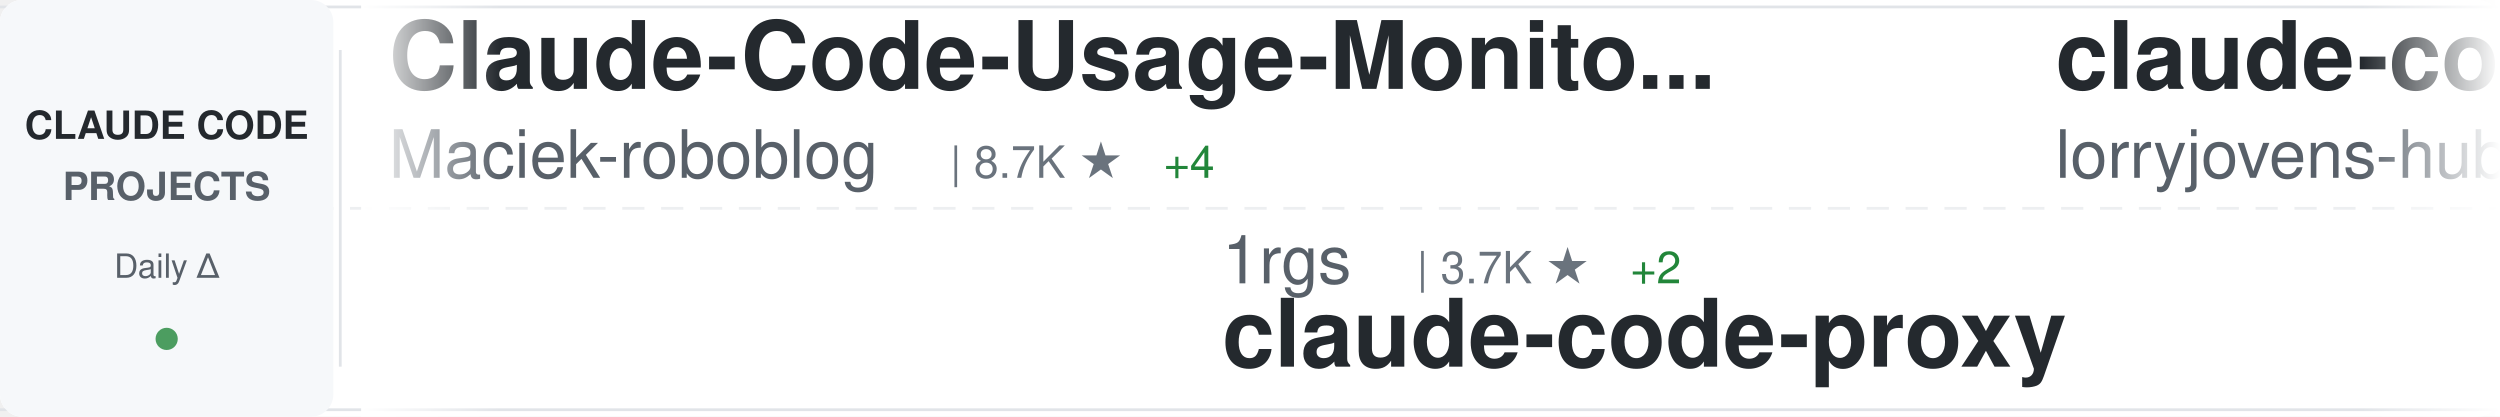
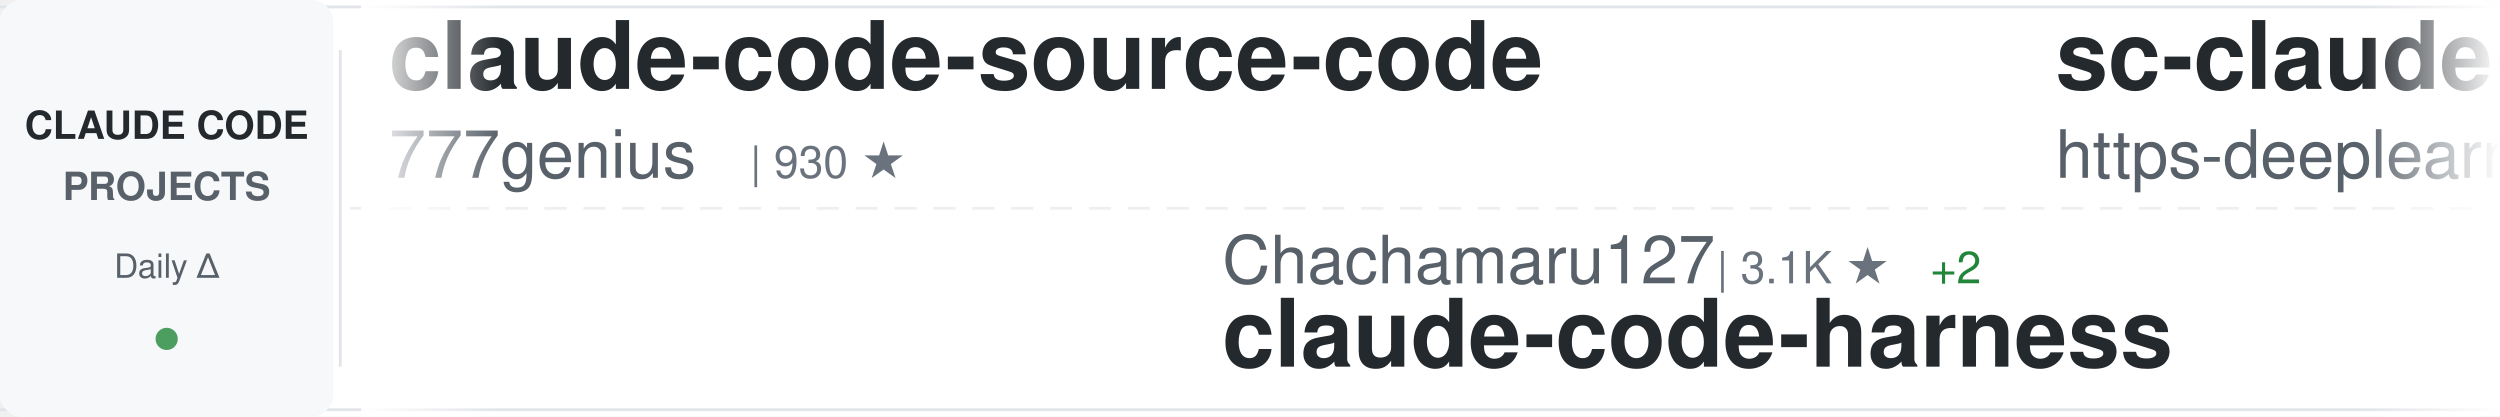
<svg xmlns="http://www.w3.org/2000/svg" width="900" height="150">
  <defs>
    <linearGradient id="awesomeLeftFade" x1="0%" y1="0%" x2="100%" y2="0%">
      <stop offset="0%" style="stop-color:#ffffff;stop-opacity:1" />
      <stop offset="100%" style="stop-color:#ffffff;stop-opacity:0" />
    </linearGradient>
    <linearGradient id="awesomeRightFade" x1="0%" y1="0%" x2="100%" y2="0%">
      <stop offset="0%" style="stop-color:#ffffff;stop-opacity:0" />
      <stop offset="100%" style="stop-color:#ffffff;stop-opacity:1" />
    </linearGradient>
  </defs>
  <rect width="900" height="150" fill="#ffffff" rx="8" />
  <rect x="0" y="2" width="900" height="1" fill="#e1e4e8" />
  <rect x="0" y="147" width="900" height="1" fill="#e1e4e8" />
  <line x1="0" y1="75" x2="900" y2="75" stroke="#e1e4e8" stroke-width="1" stroke-dasharray="8 6" opacity="0.6" />
  <rect x="0" y="0" width="120" height="150" fill="#f6f8fa" rx="8" />
  <text x="60" y="50" font-family="-apple-system, BlinkMacSystemFont, 'Segoe UI', Helvetica, Arial, sans-serif" font-size="14" font-weight="600" fill="#24292e" text-anchor="middle">CLAUDE CODE</text>
  <text x="60" y="72" font-family="-apple-system, BlinkMacSystemFont, 'Segoe UI', Helvetica, Arial, sans-serif" font-size="14" font-weight="600" fill="#586069" text-anchor="middle">PROJECTS</text>
  <text x="60" y="100" font-family="-apple-system, BlinkMacSystemFont, 'Segoe UI', Helvetica, Arial, sans-serif" font-size="12" font-weight="500" fill="#586069" text-anchor="middle">Daily Δ</text>
  <circle cx="60" cy="122" r="4" fill="#22863a" opacity="0.8" />
  <rect x="122" y="18" width="1" height="114" fill="#e1e4e8" />
  <clipPath id="awesomeTickerClip">
    <rect x="130" y="0" width="770" height="150" />
  </clipPath>
  <g clip-path="url(#awesomeTickerClip)">
    <g id="awesomeTickerItems">
      <animateTransform attributeName="transform" attributeType="XML" type="translate" from="0 0" to="-3000 0" dur="54s" repeatCount="indefinite" />
      <g transform="translate(0, 0)">
-         <text x="140" y="32" font-family="-apple-system, BlinkMacSystemFont, 'Segoe UI', Helvetica, Arial, sans-serif" font-size="34" font-weight="600" fill="#24292e">Claude-Code-Usage-Monito...</text>
-         <text x="140" y="64" font-family="-apple-system, BlinkMacSystemFont, 'Segoe UI', Helvetica, Arial, sans-serif" font-size="24" font-weight="400" fill="#586069">Maciek-roboblog</text>
-         <text x="342" y="64" font-family="-apple-system, BlinkMacSystemFont, 'Segoe UI', Helvetica, Arial, sans-serif" font-size="16" font-weight="500" fill="#6a737d">| 8.7K ★</text>
-         <text x="419" y="64" font-family="-apple-system, BlinkMacSystemFont, 'Segoe UI', Helvetica, Arial, sans-serif" font-size="16" font-weight="500" fill="#22863a"> +4</text>
+         <text x="140" y="32" font-family="-apple-system, BlinkMacSystemFont, 'Segoe UI', Helvetica, Arial, sans-serif" font-size="34" font-weight="600" fill="#24292e">claude-code-source-code</text>
+         <text x="140" y="64" font-family="-apple-system, BlinkMacSystemFont, 'Segoe UI', Helvetica, Arial, sans-serif" font-size="24" font-weight="400" fill="#586069">777genius</text>
+         <text x="270" y="64" font-family="-apple-system, BlinkMacSystemFont, 'Segoe UI', Helvetica, Arial, sans-serif" font-size="16" font-weight="500" fill="#6a737d">| 930 ★</text>
      </g>
      <g transform="translate(300, 0)">
-         <text x="140" y="102" font-family="-apple-system, BlinkMacSystemFont, 'Segoe UI', Helvetica, Arial, sans-serif" font-size="24" font-weight="400" fill="#586069">1rgs</text>
-         <text x="210" y="102" font-family="-apple-system, BlinkMacSystemFont, 'Segoe UI', Helvetica, Arial, sans-serif" font-size="16" font-weight="500" fill="#6a737d">| 3.7K ★</text>
-         <text x="287" y="102" font-family="-apple-system, BlinkMacSystemFont, 'Segoe UI', Helvetica, Arial, sans-serif" font-size="16" font-weight="500" fill="#22863a"> +2</text>
-         <text x="140" y="132" font-family="-apple-system, BlinkMacSystemFont, 'Segoe UI', Helvetica, Arial, sans-serif" font-size="34" font-weight="600" fill="#24292e">claude-code-proxy</text>
+         <text x="140" y="102" font-family="-apple-system, BlinkMacSystemFont, 'Segoe UI', Helvetica, Arial, sans-serif" font-size="24" font-weight="400" fill="#586069">Chachamaru127</text>
+         <text x="318" y="102" font-family="-apple-system, BlinkMacSystemFont, 'Segoe UI', Helvetica, Arial, sans-serif" font-size="16" font-weight="500" fill="#6a737d">| 3.1K ★</text>
+         <text x="395" y="102" font-family="-apple-system, BlinkMacSystemFont, 'Segoe UI', Helvetica, Arial, sans-serif" font-size="16" font-weight="500" fill="#22863a"> +2</text>
+         <text x="140" y="132" font-family="-apple-system, BlinkMacSystemFont, 'Segoe UI', Helvetica, Arial, sans-serif" font-size="34" font-weight="600" fill="#24292e">claude-code-harness</text>
      </g>
      <g transform="translate(600, 0)">
-         <text x="140" y="32" font-family="-apple-system, BlinkMacSystemFont, 'Segoe UI', Helvetica, Arial, sans-serif" font-size="34" font-weight="600" fill="#24292e">claude-code-rust</text>
-         <text x="140" y="64" font-family="-apple-system, BlinkMacSystemFont, 'Segoe UI', Helvetica, Arial, sans-serif" font-size="24" font-weight="400" fill="#586069">lorryjovens-hub</text>
-         <text x="342" y="64" font-family="-apple-system, BlinkMacSystemFont, 'Segoe UI', Helvetica, Arial, sans-serif" font-size="16" font-weight="500" fill="#6a737d">| 1.7K ★</text>
+         <text x="140" y="32" font-family="-apple-system, BlinkMacSystemFont, 'Segoe UI', Helvetica, Arial, sans-serif" font-size="34" font-weight="600" fill="#24292e">sc-claude-code-files</text>
+         <text x="140" y="64" font-family="-apple-system, BlinkMacSystemFont, 'Segoe UI', Helvetica, Arial, sans-serif" font-size="24" font-weight="400" fill="#586069">https-deeplearning-ai</text>
+         <text x="414" y="64" font-family="-apple-system, BlinkMacSystemFont, 'Segoe UI', Helvetica, Arial, sans-serif" font-size="16" font-weight="500" fill="#6a737d">| 547 ★</text>
      </g>
      <g transform="translate(900, 0)">
-         <text x="140" y="102" font-family="-apple-system, BlinkMacSystemFont, 'Segoe UI', Helvetica, Arial, sans-serif" font-size="24" font-weight="400" fill="#586069">SeemSeam</text>
-         <text x="258" y="102" font-family="-apple-system, BlinkMacSystemFont, 'Segoe UI', Helvetica, Arial, sans-serif" font-size="16" font-weight="500" fill="#6a737d">| 3.5K ★</text>
-         <text x="335" y="102" font-family="-apple-system, BlinkMacSystemFont, 'Segoe UI', Helvetica, Arial, sans-serif" font-size="16" font-weight="500" fill="#22863a"> +1</text>
-         <text x="140" y="132" font-family="-apple-system, BlinkMacSystemFont, 'Segoe UI', Helvetica, Arial, sans-serif" font-size="34" font-weight="600" fill="#24292e">claude_codex_bridge</text>
+         <text x="140" y="102" font-family="-apple-system, BlinkMacSystemFont, 'Segoe UI', Helvetica, Arial, sans-serif" font-size="24" font-weight="400" fill="#586069">OneRedOak</text>
+         <text x="270" y="102" font-family="-apple-system, BlinkMacSystemFont, 'Segoe UI', Helvetica, Arial, sans-serif" font-size="16" font-weight="500" fill="#6a737d">| 3.9K ★</text>
+         <text x="140" y="132" font-family="-apple-system, BlinkMacSystemFont, 'Segoe UI', Helvetica, Arial, sans-serif" font-size="34" font-weight="600" fill="#24292e">claude-code-workflows</text>
      </g>
      <g transform="translate(1200, 0)">
-         <text x="140" y="32" font-family="-apple-system, BlinkMacSystemFont, 'Segoe UI', Helvetica, Arial, sans-serif" font-size="34" font-weight="600" fill="#24292e">claude-code-ultimate-gui...</text>
-         <text x="140" y="64" font-family="-apple-system, BlinkMacSystemFont, 'Segoe UI', Helvetica, Arial, sans-serif" font-size="24" font-weight="400" fill="#586069">FlorianBruniaux</text>
-         <text x="342" y="64" font-family="-apple-system, BlinkMacSystemFont, 'Segoe UI', Helvetica, Arial, sans-serif" font-size="16" font-weight="500" fill="#6a737d">| 5.9K ★</text>
-         <text x="419" y="64" font-family="-apple-system, BlinkMacSystemFont, 'Segoe UI', Helvetica, Arial, sans-serif" font-size="16" font-weight="500" fill="#22863a"> +3</text>
+         <text x="140" y="32" font-family="-apple-system, BlinkMacSystemFont, 'Segoe UI', Helvetica, Arial, sans-serif" font-size="34" font-weight="600" fill="#24292e">how-claude-code-works</text>
+         <text x="140" y="64" font-family="-apple-system, BlinkMacSystemFont, 'Segoe UI', Helvetica, Arial, sans-serif" font-size="24" font-weight="400" fill="#586069">Windy3f3f3f3f</text>
+         <text x="318" y="64" font-family="-apple-system, BlinkMacSystemFont, 'Segoe UI', Helvetica, Arial, sans-serif" font-size="16" font-weight="500" fill="#6a737d">| 3.6K ★</text>
+         <text x="395" y="64" font-family="-apple-system, BlinkMacSystemFont, 'Segoe UI', Helvetica, Arial, sans-serif" font-size="16" font-weight="500" fill="#22863a"> +1</text>
      </g>
      <g transform="translate(1500, 0)">
-         <text x="140" y="102" font-family="-apple-system, BlinkMacSystemFont, 'Segoe UI', Helvetica, Arial, sans-serif" font-size="24" font-weight="400" fill="#586069">frankbria</text>
-         <text x="270" y="102" font-family="-apple-system, BlinkMacSystemFont, 'Segoe UI', Helvetica, Arial, sans-serif" font-size="16" font-weight="500" fill="#6a737d">| 9.6K ★</text>
-         <text x="347" y="102" font-family="-apple-system, BlinkMacSystemFont, 'Segoe UI', Helvetica, Arial, sans-serif" font-size="16" font-weight="500" fill="#cb2431"> -1</text>
-         <text x="140" y="132" font-family="-apple-system, BlinkMacSystemFont, 'Segoe UI', Helvetica, Arial, sans-serif" font-size="34" font-weight="600" fill="#24292e">ralph-claude-code</text>
+         <text x="140" y="102" font-family="-apple-system, BlinkMacSystemFont, 'Segoe UI', Helvetica, Arial, sans-serif" font-size="24" font-weight="400" fill="#586069">FlorianBruniaux</text>
+         <text x="342" y="102" font-family="-apple-system, BlinkMacSystemFont, 'Segoe UI', Helvetica, Arial, sans-serif" font-size="16" font-weight="500" fill="#6a737d">| 5.9K ★</text>
+         <text x="419" y="102" font-family="-apple-system, BlinkMacSystemFont, 'Segoe UI', Helvetica, Arial, sans-serif" font-size="16" font-weight="500" fill="#22863a"> +3</text>
+         <text x="140" y="132" font-family="-apple-system, BlinkMacSystemFont, 'Segoe UI', Helvetica, Arial, sans-serif" font-size="34" font-weight="600" fill="#24292e">claude-code-ultimate-gui...</text>
      </g>
      <g transform="translate(1800, 0)">
-         <text x="140" y="32" font-family="-apple-system, BlinkMacSystemFont, 'Segoe UI', Helvetica, Arial, sans-serif" font-size="34" font-weight="600" fill="#24292e">system_prompts_leaks</text>
-         <text x="140" y="64" font-family="-apple-system, BlinkMacSystemFont, 'Segoe UI', Helvetica, Arial, sans-serif" font-size="24" font-weight="400" fill="#586069">asgeirtj</text>
-         <text x="258" y="64" font-family="-apple-system, BlinkMacSystemFont, 'Segoe UI', Helvetica, Arial, sans-serif" font-size="16" font-weight="500" fill="#6a737d">| 64.6K ★</text>
-         <text x="344" y="64" font-family="-apple-system, BlinkMacSystemFont, 'Segoe UI', Helvetica, Arial, sans-serif" font-size="16" font-weight="500" fill="#22863a"> +27</text>
+         <text x="140" y="32" font-family="-apple-system, BlinkMacSystemFont, 'Segoe UI', Helvetica, Arial, sans-serif" font-size="34" font-weight="600" fill="#24292e">claude_code_src</text>
+         <text x="140" y="64" font-family="-apple-system, BlinkMacSystemFont, 'Segoe UI', Helvetica, Arial, sans-serif" font-size="24" font-weight="400" fill="#586069">ponponon</text>
+         <text x="258" y="64" font-family="-apple-system, BlinkMacSystemFont, 'Segoe UI', Helvetica, Arial, sans-serif" font-size="16" font-weight="500" fill="#6a737d">| 2.3K ★</text>
      </g>
      <g transform="translate(2100, 0)">
-         <text x="140" y="102" font-family="-apple-system, BlinkMacSystemFont, 'Segoe UI', Helvetica, Arial, sans-serif" font-size="24" font-weight="400" fill="#586069">RichardAtCT</text>
-         <text x="294" y="102" font-family="-apple-system, BlinkMacSystemFont, 'Segoe UI', Helvetica, Arial, sans-serif" font-size="16" font-weight="500" fill="#6a737d">| 2.8K ★</text>
-         <text x="140" y="132" font-family="-apple-system, BlinkMacSystemFont, 'Segoe UI', Helvetica, Arial, sans-serif" font-size="34" font-weight="600" fill="#24292e">claude-code-telegram</text>
+         <text x="140" y="102" font-family="-apple-system, BlinkMacSystemFont, 'Segoe UI', Helvetica, Arial, sans-serif" font-size="24" font-weight="400" fill="#586069">musistudio</text>
+         <text x="282" y="102" font-family="-apple-system, BlinkMacSystemFont, 'Segoe UI', Helvetica, Arial, sans-serif" font-size="16" font-weight="500" fill="#6a737d">| 37.2K ★</text>
+         <text x="368" y="102" font-family="-apple-system, BlinkMacSystemFont, 'Segoe UI', Helvetica, Arial, sans-serif" font-size="16" font-weight="500" fill="#22863a"> +1</text>
+         <text x="140" y="132" font-family="-apple-system, BlinkMacSystemFont, 'Segoe UI', Helvetica, Arial, sans-serif" font-size="34" font-weight="600" fill="#24292e">claude-code-router</text>
      </g>
      <g transform="translate(2400, 0)">
-         <text x="140" y="32" font-family="-apple-system, BlinkMacSystemFont, 'Segoe UI', Helvetica, Arial, sans-serif" font-size="34" font-weight="600" fill="#24292e">free-claude-code</text>
-         <text x="140" y="64" font-family="-apple-system, BlinkMacSystemFont, 'Segoe UI', Helvetica, Arial, sans-serif" font-size="24" font-weight="400" fill="#586069">Alishahryar1</text>
-         <text x="306" y="64" font-family="-apple-system, BlinkMacSystemFont, 'Segoe UI', Helvetica, Arial, sans-serif" font-size="16" font-weight="500" fill="#6a737d">| 54.3K ★</text>
-         <text x="392" y="64" font-family="-apple-system, BlinkMacSystemFont, 'Segoe UI', Helvetica, Arial, sans-serif" font-size="16" font-weight="500" fill="#22863a"> +68</text>
+         <text x="140" y="32" font-family="-apple-system, BlinkMacSystemFont, 'Segoe UI', Helvetica, Arial, sans-serif" font-size="34" font-weight="600" fill="#24292e">andrej-karpathy-skills</text>
+         <text x="140" y="64" font-family="-apple-system, BlinkMacSystemFont, 'Segoe UI', Helvetica, Arial, sans-serif" font-size="24" font-weight="400" fill="#586069">multica-ai</text>
+         <text x="282" y="64" font-family="-apple-system, BlinkMacSystemFont, 'Segoe UI', Helvetica, Arial, sans-serif" font-size="16" font-weight="500" fill="#6a737d">| 212.1K ★</text>
+         <text x="377" y="64" font-family="-apple-system, BlinkMacSystemFont, 'Segoe UI', Helvetica, Arial, sans-serif" font-size="16" font-weight="500" fill="#22863a"> +59</text>
      </g>
      <g transform="translate(2700, 0)">
-         <text x="140" y="102" font-family="-apple-system, BlinkMacSystemFont, 'Segoe UI', Helvetica, Arial, sans-serif" font-size="24" font-weight="400" fill="#586069">pedrohcgs</text>
-         <text x="270" y="102" font-family="-apple-system, BlinkMacSystemFont, 'Segoe UI', Helvetica, Arial, sans-serif" font-size="16" font-weight="500" fill="#6a737d">| 1.6K ★</text>
-         <text x="140" y="132" font-family="-apple-system, BlinkMacSystemFont, 'Segoe UI', Helvetica, Arial, sans-serif" font-size="34" font-weight="600" fill="#24292e">claude-code-my-workflow</text>
+         <text x="140" y="102" font-family="-apple-system, BlinkMacSystemFont, 'Segoe UI', Helvetica, Arial, sans-serif" font-size="24" font-weight="400" fill="#586069">fazxes</text>
+         <text x="234" y="102" font-family="-apple-system, BlinkMacSystemFont, 'Segoe UI', Helvetica, Arial, sans-serif" font-size="16" font-weight="500" fill="#6a737d">| 239 ★</text>
+         <text x="140" y="132" font-family="-apple-system, BlinkMacSystemFont, 'Segoe UI', Helvetica, Arial, sans-serif" font-size="34" font-weight="600" fill="#24292e">Claude-code</text>
      </g>
      <g transform="translate(3000, 0)">
-         <text x="140" y="32" font-family="-apple-system, BlinkMacSystemFont, 'Segoe UI', Helvetica, Arial, sans-serif" font-size="34" font-weight="600" fill="#24292e">Claude-Code-Usage-Monito...</text>
-         <text x="140" y="64" font-family="-apple-system, BlinkMacSystemFont, 'Segoe UI', Helvetica, Arial, sans-serif" font-size="24" font-weight="400" fill="#586069">Maciek-roboblog</text>
-         <text x="342" y="64" font-family="-apple-system, BlinkMacSystemFont, 'Segoe UI', Helvetica, Arial, sans-serif" font-size="16" font-weight="500" fill="#6a737d">| 8.7K ★</text>
-         <text x="419" y="64" font-family="-apple-system, BlinkMacSystemFont, 'Segoe UI', Helvetica, Arial, sans-serif" font-size="16" font-weight="500" fill="#22863a"> +4</text>
+         <text x="140" y="32" font-family="-apple-system, BlinkMacSystemFont, 'Segoe UI', Helvetica, Arial, sans-serif" font-size="34" font-weight="600" fill="#24292e">claude-code-source-code</text>
+         <text x="140" y="64" font-family="-apple-system, BlinkMacSystemFont, 'Segoe UI', Helvetica, Arial, sans-serif" font-size="24" font-weight="400" fill="#586069">777genius</text>
+         <text x="270" y="64" font-family="-apple-system, BlinkMacSystemFont, 'Segoe UI', Helvetica, Arial, sans-serif" font-size="16" font-weight="500" fill="#6a737d">| 930 ★</text>
      </g>
      <g transform="translate(3300, 0)">
-         <text x="140" y="102" font-family="-apple-system, BlinkMacSystemFont, 'Segoe UI', Helvetica, Arial, sans-serif" font-size="24" font-weight="400" fill="#586069">1rgs</text>
-         <text x="210" y="102" font-family="-apple-system, BlinkMacSystemFont, 'Segoe UI', Helvetica, Arial, sans-serif" font-size="16" font-weight="500" fill="#6a737d">| 3.7K ★</text>
-         <text x="287" y="102" font-family="-apple-system, BlinkMacSystemFont, 'Segoe UI', Helvetica, Arial, sans-serif" font-size="16" font-weight="500" fill="#22863a"> +2</text>
-         <text x="140" y="132" font-family="-apple-system, BlinkMacSystemFont, 'Segoe UI', Helvetica, Arial, sans-serif" font-size="34" font-weight="600" fill="#24292e">claude-code-proxy</text>
+         <text x="140" y="102" font-family="-apple-system, BlinkMacSystemFont, 'Segoe UI', Helvetica, Arial, sans-serif" font-size="24" font-weight="400" fill="#586069">Chachamaru127</text>
+         <text x="318" y="102" font-family="-apple-system, BlinkMacSystemFont, 'Segoe UI', Helvetica, Arial, sans-serif" font-size="16" font-weight="500" fill="#6a737d">| 3.1K ★</text>
+         <text x="395" y="102" font-family="-apple-system, BlinkMacSystemFont, 'Segoe UI', Helvetica, Arial, sans-serif" font-size="16" font-weight="500" fill="#22863a"> +2</text>
+         <text x="140" y="132" font-family="-apple-system, BlinkMacSystemFont, 'Segoe UI', Helvetica, Arial, sans-serif" font-size="34" font-weight="600" fill="#24292e">claude-code-harness</text>
      </g>
      <g transform="translate(3600, 0)">
-         <text x="140" y="32" font-family="-apple-system, BlinkMacSystemFont, 'Segoe UI', Helvetica, Arial, sans-serif" font-size="34" font-weight="600" fill="#24292e">claude-code-rust</text>
-         <text x="140" y="64" font-family="-apple-system, BlinkMacSystemFont, 'Segoe UI', Helvetica, Arial, sans-serif" font-size="24" font-weight="400" fill="#586069">lorryjovens-hub</text>
-         <text x="342" y="64" font-family="-apple-system, BlinkMacSystemFont, 'Segoe UI', Helvetica, Arial, sans-serif" font-size="16" font-weight="500" fill="#6a737d">| 1.7K ★</text>
+         <text x="140" y="32" font-family="-apple-system, BlinkMacSystemFont, 'Segoe UI', Helvetica, Arial, sans-serif" font-size="34" font-weight="600" fill="#24292e">sc-claude-code-files</text>
+         <text x="140" y="64" font-family="-apple-system, BlinkMacSystemFont, 'Segoe UI', Helvetica, Arial, sans-serif" font-size="24" font-weight="400" fill="#586069">https-deeplearning-ai</text>
+         <text x="414" y="64" font-family="-apple-system, BlinkMacSystemFont, 'Segoe UI', Helvetica, Arial, sans-serif" font-size="16" font-weight="500" fill="#6a737d">| 547 ★</text>
      </g>
      <g transform="translate(3900, 0)">
-         <text x="140" y="102" font-family="-apple-system, BlinkMacSystemFont, 'Segoe UI', Helvetica, Arial, sans-serif" font-size="24" font-weight="400" fill="#586069">SeemSeam</text>
-         <text x="258" y="102" font-family="-apple-system, BlinkMacSystemFont, 'Segoe UI', Helvetica, Arial, sans-serif" font-size="16" font-weight="500" fill="#6a737d">| 3.5K ★</text>
-         <text x="335" y="102" font-family="-apple-system, BlinkMacSystemFont, 'Segoe UI', Helvetica, Arial, sans-serif" font-size="16" font-weight="500" fill="#22863a"> +1</text>
-         <text x="140" y="132" font-family="-apple-system, BlinkMacSystemFont, 'Segoe UI', Helvetica, Arial, sans-serif" font-size="34" font-weight="600" fill="#24292e">claude_codex_bridge</text>
+         <text x="140" y="102" font-family="-apple-system, BlinkMacSystemFont, 'Segoe UI', Helvetica, Arial, sans-serif" font-size="24" font-weight="400" fill="#586069">OneRedOak</text>
+         <text x="270" y="102" font-family="-apple-system, BlinkMacSystemFont, 'Segoe UI', Helvetica, Arial, sans-serif" font-size="16" font-weight="500" fill="#6a737d">| 3.9K ★</text>
+         <text x="140" y="132" font-family="-apple-system, BlinkMacSystemFont, 'Segoe UI', Helvetica, Arial, sans-serif" font-size="34" font-weight="600" fill="#24292e">claude-code-workflows</text>
      </g>
    </g>
  </g>
  <rect x="130" y="0" width="50" height="150" fill="url(#awesomeLeftFade)" />
  <rect x="850" y="0" width="50" height="150" fill="url(#awesomeRightFade)" />
</svg>
